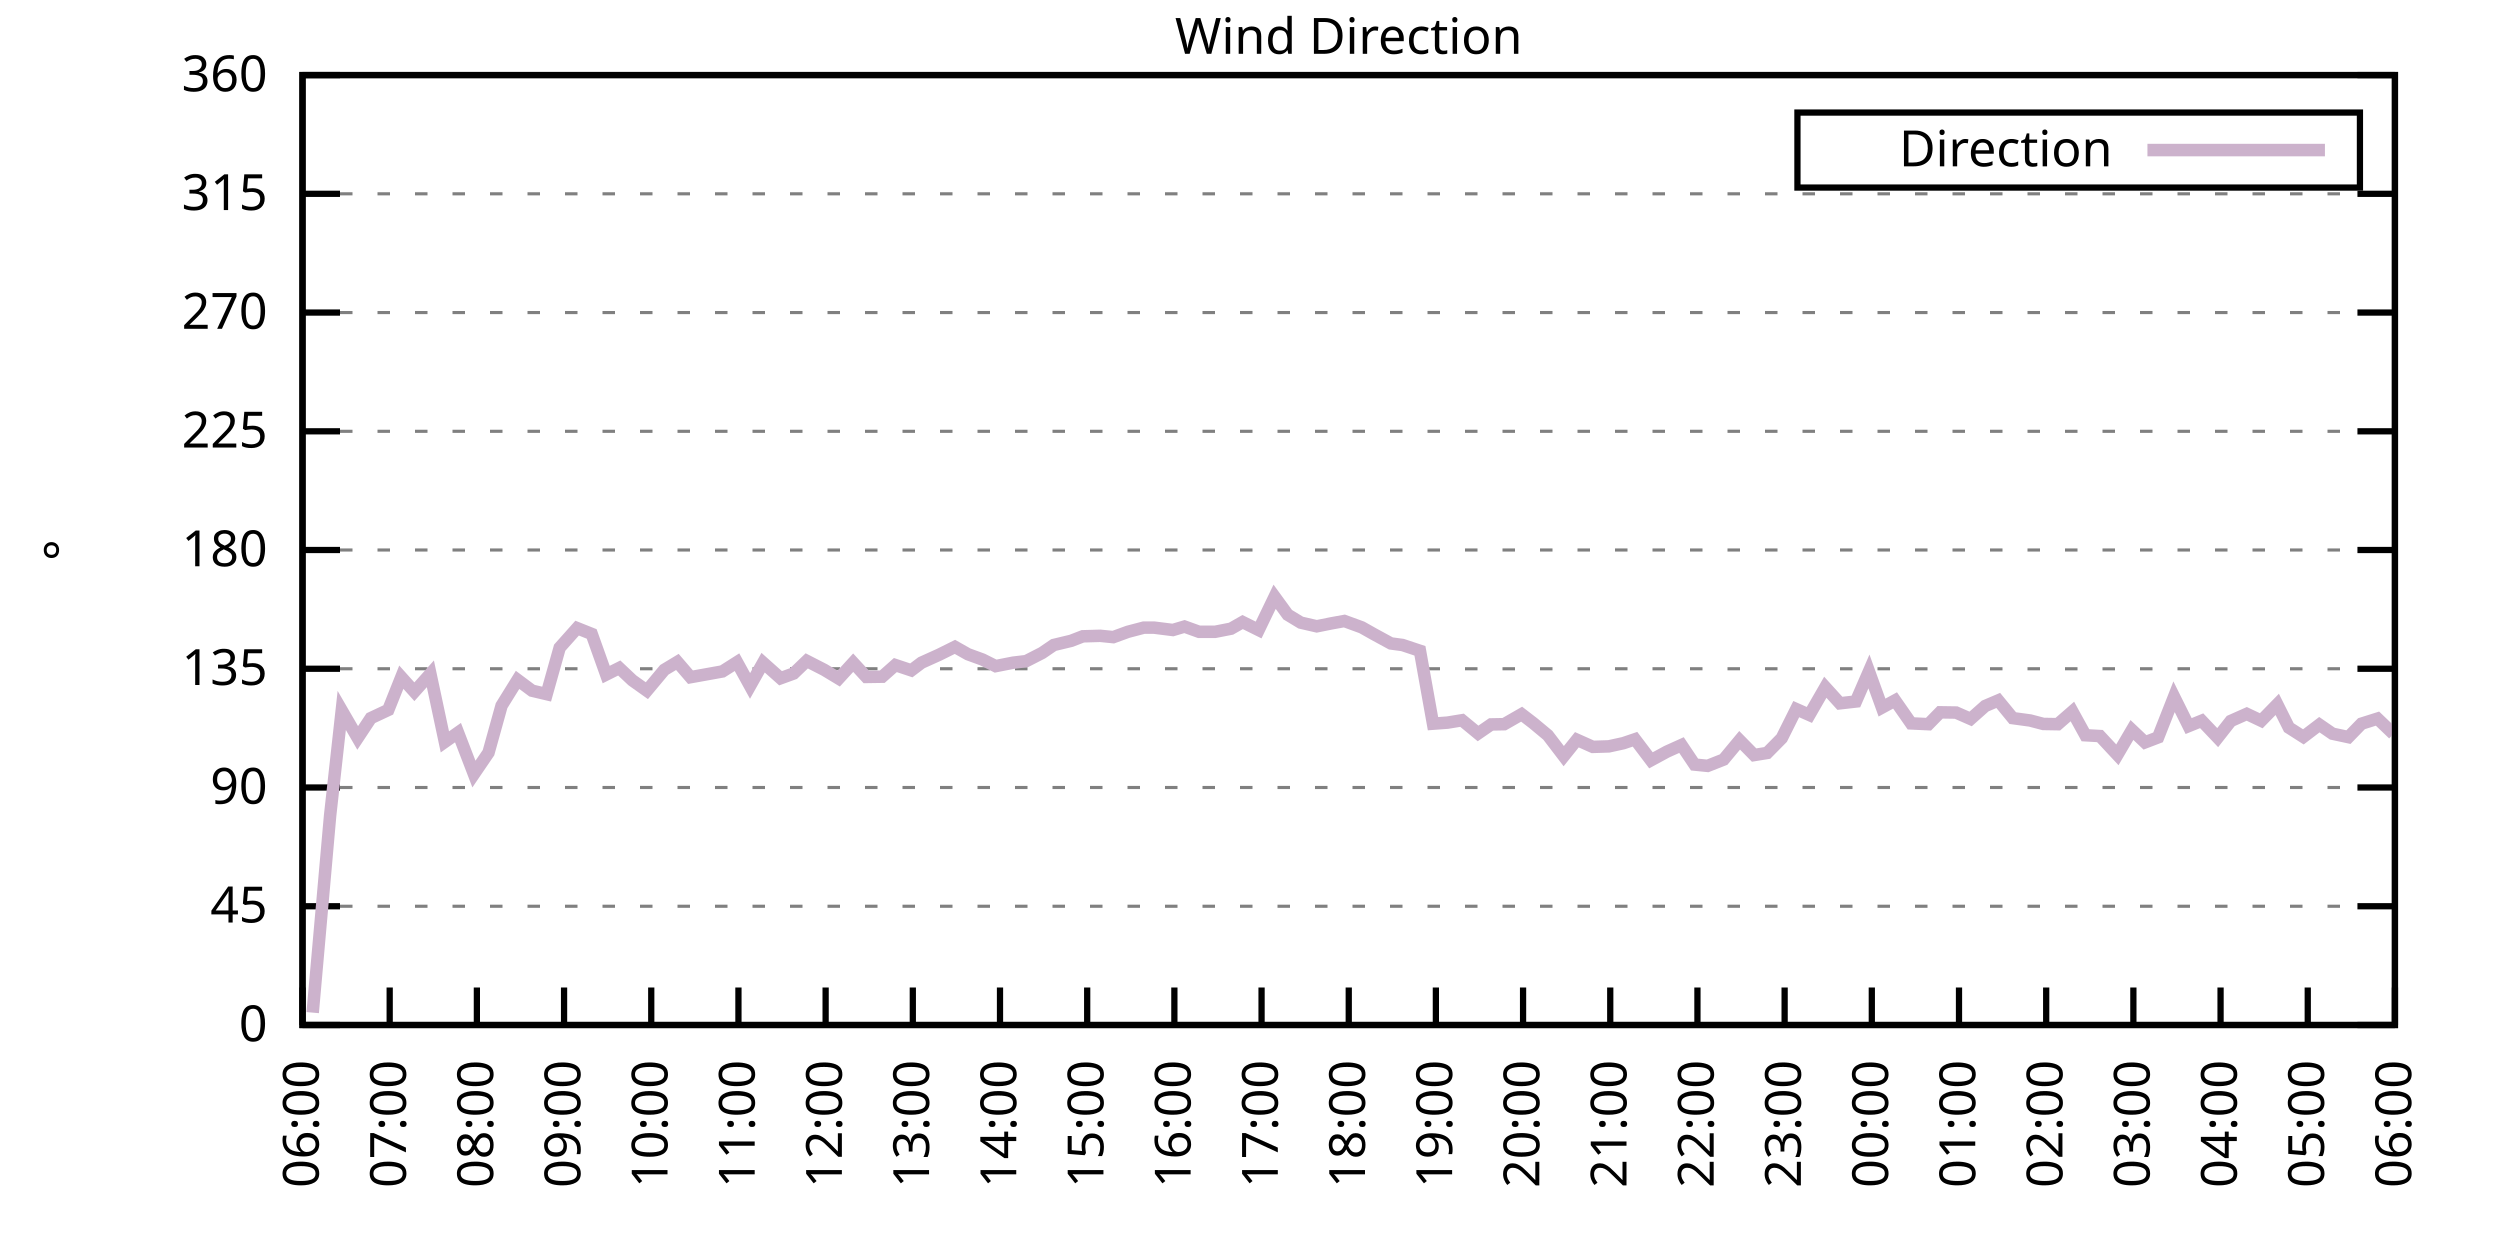
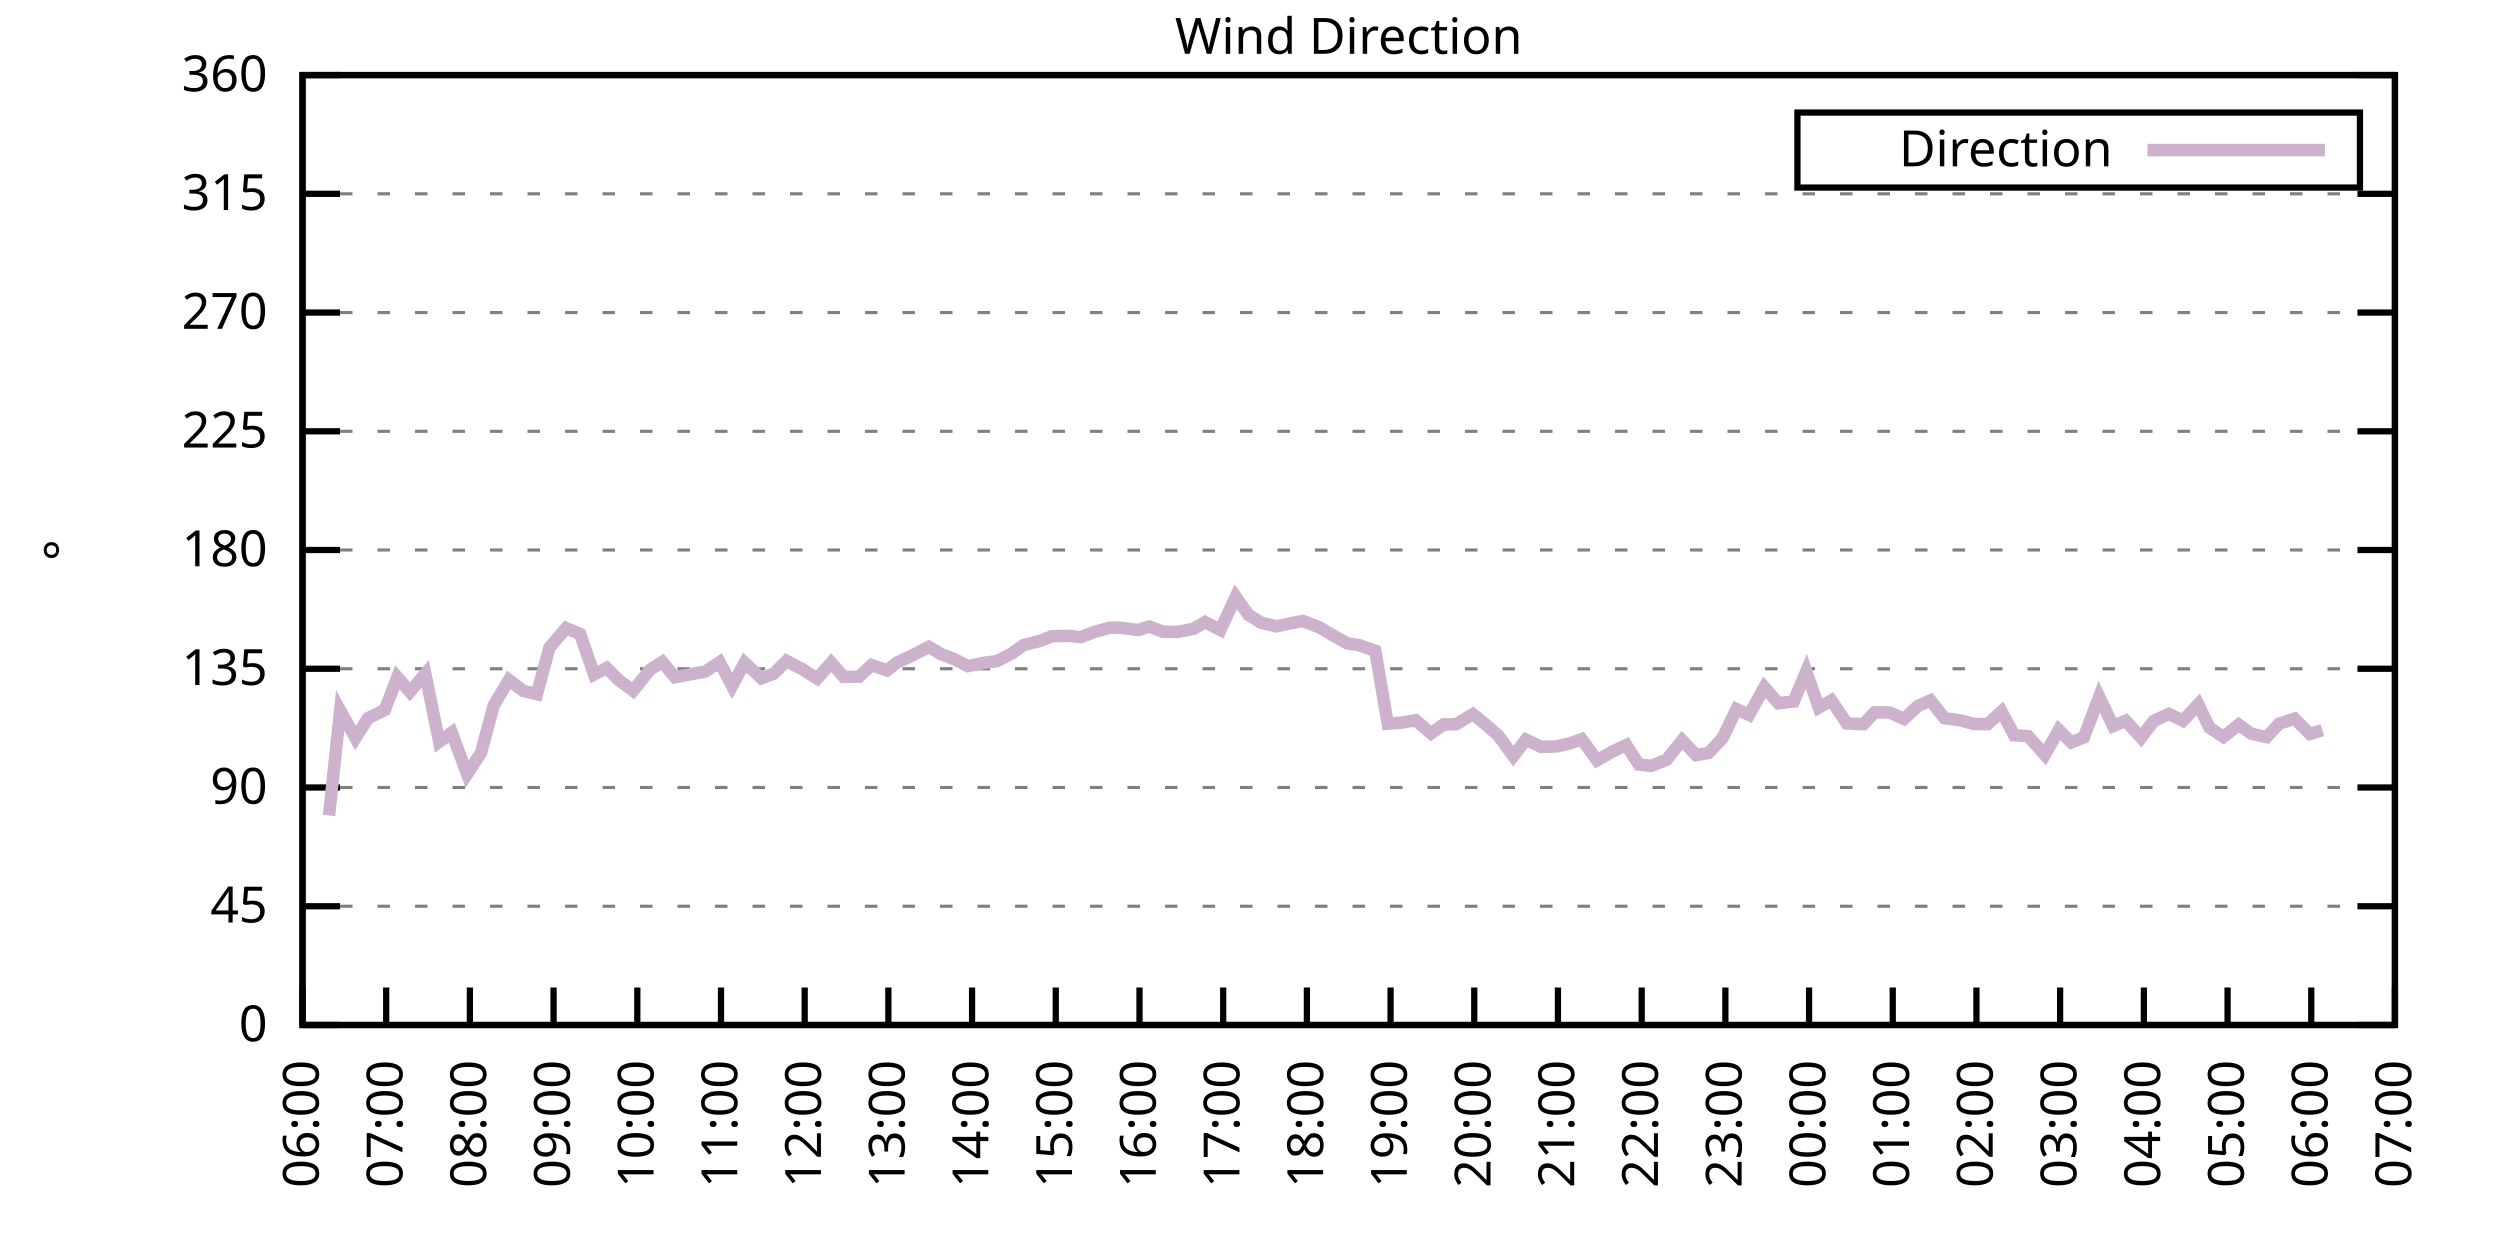
<svg xmlns="http://www.w3.org/2000/svg" xmlns:xlink="http://www.w3.org/1999/xlink" width="400" height="200" viewBox="0 0 400 200">
  <g id="gnuplot_canvas">
    <rect x="0" y="0" width="400" height="200" fill="none" />
    <defs>
      <circle id="gpDot" r="0.5" stroke-width="0.5" stroke="currentColor" />
      <path id="gpPt0" stroke-width="0.333" stroke="currentColor" d="M-1,0 h2 M0,-1 v2" />
      <path id="gpPt1" stroke-width="0.333" stroke="currentColor" d="M-1,-1 L1,1 M1,-1 L-1,1" />
      <path id="gpPt2" stroke-width="0.333" stroke="currentColor" d="M-1,0 L1,0 M0,-1 L0,1 M-1,-1 L1,1 M-1,1 L1,-1" />
      <rect id="gpPt3" stroke-width="0.333" stroke="currentColor" x="-1" y="-1" width="2" height="2" />
      <rect id="gpPt4" stroke-width="0.333" stroke="currentColor" fill="currentColor" x="-1" y="-1" width="2" height="2" />
      <circle id="gpPt5" stroke-width="0.333" stroke="currentColor" cx="0" cy="0" r="1" />
      <use xlink:href="#gpPt5" id="gpPt6" fill="currentColor" stroke="none" />
      <path id="gpPt7" stroke-width="0.333" stroke="currentColor" d="M0,-1.33 L-1.33,0.67 L1.33,0.67 z" />
      <use xlink:href="#gpPt7" id="gpPt8" fill="currentColor" stroke="none" />
      <use xlink:href="#gpPt7" id="gpPt9" stroke="currentColor" transform="rotate(180)" />
      <use xlink:href="#gpPt9" id="gpPt10" fill="currentColor" stroke="none" />
      <use xlink:href="#gpPt3" id="gpPt11" stroke="currentColor" transform="rotate(45)" />
      <use xlink:href="#gpPt11" id="gpPt12" fill="currentColor" stroke="none" />
      <path id="gpPt13" stroke-width="0.333" stroke="currentColor" d="M0,1.330 L1.265,0.411 L0.782,-1.067 L-0.782,-1.076 L-1.265,0.411 z" />
      <use xlink:href="#gpPt13" id="gpPt14" fill="currentColor" stroke="none" />
      <filter id="textbox" filterUnits="objectBoundingBox" x="0" y="0" height="1" width="1">
        <feFlood flood-color="white" flood-opacity="1" result="bgnd" />
        <feComposite in="SourceGraphic" in2="bgnd" operator="atop" />
      </filter>
      <filter id="greybox" filterUnits="objectBoundingBox" x="0" y="0" height="1" width="1">
        <feFlood flood-color="lightgrey" flood-opacity="1" result="grey" />
        <feComposite in="SourceGraphic" in2="grey" operator="atop" />
      </filter>
    </defs>
    <g fill="none" color="white" stroke="currentColor" stroke-width="1.00" stroke-linecap="butt" stroke-linejoin="miter">
</g>
    <g fill="none" color="black" stroke="currentColor" stroke-width="1.00" stroke-linecap="butt" stroke-linejoin="miter">
      <g stroke="none" shape-rendering="crispEdges">
        <polygon fill="rgb(255, 255, 255)" points="48.40,164.00 383.18,164.00 383.18,12.02 48.40,12.02 " />
      </g>
    </g>
    <g fill="none" color="black" stroke="currentColor" stroke-width="1.00" stroke-linecap="butt" stroke-linejoin="miter">
</g>
    <g fill="none" color="black" stroke="black" stroke-width="0.50" stroke-linecap="butt" stroke-linejoin="miter">
</g>
    <g fill="none" color="gray" stroke="currentColor" stroke-width="0.50" stroke-linecap="butt" stroke-linejoin="miter">
      <path stroke="gray" stroke-dasharray="2,4" class="gridline" d="M48.40,164.00 L383.19,164.00  " />
    </g>
    <g fill="none" color="gray" stroke="gray" stroke-width="1.00" stroke-linecap="butt" stroke-linejoin="miter">
</g>
    <g fill="none" color="black" stroke="currentColor" stroke-width="1.00" stroke-linecap="butt" stroke-linejoin="miter">
      <path stroke="black" d="M48.40,164.00 L54.40,164.00 M383.19,164.00 L377.19,164.00  " />
      <g transform="translate(42.80,166.60)" stroke="none" fill="black" font-family="Sans" font-size="8.00" text-anchor="end">
        <text>
          <tspan font-family="Sans"> 0</tspan>
        </text>
      </g>
    </g>
    <g fill="none" color="black" stroke="currentColor" stroke-width="1.00" stroke-linecap="butt" stroke-linejoin="miter">
</g>
    <g fill="none" color="black" stroke="black" stroke-width="0.50" stroke-linecap="butt" stroke-linejoin="miter">
</g>
    <g fill="none" color="gray" stroke="currentColor" stroke-width="0.50" stroke-linecap="butt" stroke-linejoin="miter">
      <path stroke="gray" stroke-dasharray="2,4" class="gridline" d="M48.40,145.00 L383.19,145.00  " />
    </g>
    <g fill="none" color="gray" stroke="gray" stroke-width="1.00" stroke-linecap="butt" stroke-linejoin="miter">
</g>
    <g fill="none" color="black" stroke="currentColor" stroke-width="1.00" stroke-linecap="butt" stroke-linejoin="miter">
      <path stroke="black" d="M48.40,145.00 L54.40,145.00 M383.19,145.00 L377.19,145.00  " />
      <g transform="translate(42.80,147.60)" stroke="none" fill="black" font-family="Sans" font-size="8.00" text-anchor="end">
        <text>
          <tspan font-family="Sans"> 45</tspan>
        </text>
      </g>
    </g>
    <g fill="none" color="black" stroke="currentColor" stroke-width="1.00" stroke-linecap="butt" stroke-linejoin="miter">
</g>
    <g fill="none" color="black" stroke="black" stroke-width="0.50" stroke-linecap="butt" stroke-linejoin="miter">
</g>
    <g fill="none" color="gray" stroke="currentColor" stroke-width="0.50" stroke-linecap="butt" stroke-linejoin="miter">
      <path stroke="gray" stroke-dasharray="2,4" class="gridline" d="M48.40,126.00 L383.19,126.00  " />
    </g>
    <g fill="none" color="gray" stroke="gray" stroke-width="1.00" stroke-linecap="butt" stroke-linejoin="miter">
</g>
    <g fill="none" color="black" stroke="currentColor" stroke-width="1.00" stroke-linecap="butt" stroke-linejoin="miter">
      <path stroke="black" d="M48.40,126.00 L54.40,126.00 M383.19,126.00 L377.19,126.00  " />
      <g transform="translate(42.80,128.60)" stroke="none" fill="black" font-family="Sans" font-size="8.00" text-anchor="end">
        <text>
          <tspan font-family="Sans"> 90</tspan>
        </text>
      </g>
    </g>
    <g fill="none" color="black" stroke="currentColor" stroke-width="1.00" stroke-linecap="butt" stroke-linejoin="miter">
</g>
    <g fill="none" color="black" stroke="black" stroke-width="0.50" stroke-linecap="butt" stroke-linejoin="miter">
</g>
    <g fill="none" color="gray" stroke="currentColor" stroke-width="0.50" stroke-linecap="butt" stroke-linejoin="miter">
      <path stroke="gray" stroke-dasharray="2,4" class="gridline" d="M48.40,107.00 L383.19,107.00  " />
    </g>
    <g fill="none" color="gray" stroke="gray" stroke-width="1.00" stroke-linecap="butt" stroke-linejoin="miter">
</g>
    <g fill="none" color="black" stroke="currentColor" stroke-width="1.00" stroke-linecap="butt" stroke-linejoin="miter">
      <path stroke="black" d="M48.40,107.00 L54.40,107.00 M383.19,107.00 L377.19,107.00  " />
      <g transform="translate(42.80,109.60)" stroke="none" fill="black" font-family="Sans" font-size="8.00" text-anchor="end">
        <text>
          <tspan font-family="Sans"> 135</tspan>
        </text>
      </g>
    </g>
    <g fill="none" color="black" stroke="currentColor" stroke-width="1.00" stroke-linecap="butt" stroke-linejoin="miter">
</g>
    <g fill="none" color="black" stroke="black" stroke-width="0.50" stroke-linecap="butt" stroke-linejoin="miter">
</g>
    <g fill="none" color="gray" stroke="currentColor" stroke-width="0.50" stroke-linecap="butt" stroke-linejoin="miter">
      <path stroke="gray" stroke-dasharray="2,4" class="gridline" d="M48.40,88.00 L383.19,88.00  " />
    </g>
    <g fill="none" color="gray" stroke="gray" stroke-width="1.00" stroke-linecap="butt" stroke-linejoin="miter">
</g>
    <g fill="none" color="black" stroke="currentColor" stroke-width="1.00" stroke-linecap="butt" stroke-linejoin="miter">
      <path stroke="black" d="M48.40,88.00 L54.40,88.00 M383.19,88.00 L377.19,88.00  " />
      <g transform="translate(42.80,90.60)" stroke="none" fill="black" font-family="Sans" font-size="8.00" text-anchor="end">
        <text>
          <tspan font-family="Sans"> 180</tspan>
        </text>
      </g>
    </g>
    <g fill="none" color="black" stroke="currentColor" stroke-width="1.00" stroke-linecap="butt" stroke-linejoin="miter">
</g>
    <g fill="none" color="black" stroke="black" stroke-width="0.50" stroke-linecap="butt" stroke-linejoin="miter">
</g>
    <g fill="none" color="gray" stroke="currentColor" stroke-width="0.50" stroke-linecap="butt" stroke-linejoin="miter">
      <path stroke="gray" stroke-dasharray="2,4" class="gridline" d="M48.40,69.01 L383.19,69.01  " />
    </g>
    <g fill="none" color="gray" stroke="gray" stroke-width="1.00" stroke-linecap="butt" stroke-linejoin="miter">
</g>
    <g fill="none" color="black" stroke="currentColor" stroke-width="1.00" stroke-linecap="butt" stroke-linejoin="miter">
      <path stroke="black" d="M48.40,69.01 L54.40,69.01 M383.19,69.01 L377.19,69.01  " />
      <g transform="translate(42.80,71.61)" stroke="none" fill="black" font-family="Sans" font-size="8.00" text-anchor="end">
        <text>
          <tspan font-family="Sans"> 225</tspan>
        </text>
      </g>
    </g>
    <g fill="none" color="black" stroke="currentColor" stroke-width="1.00" stroke-linecap="butt" stroke-linejoin="miter">
</g>
    <g fill="none" color="black" stroke="black" stroke-width="0.50" stroke-linecap="butt" stroke-linejoin="miter">
</g>
    <g fill="none" color="gray" stroke="currentColor" stroke-width="0.50" stroke-linecap="butt" stroke-linejoin="miter">
      <path stroke="gray" stroke-dasharray="2,4" class="gridline" d="M48.40,50.01 L383.19,50.01  " />
    </g>
    <g fill="none" color="gray" stroke="gray" stroke-width="1.00" stroke-linecap="butt" stroke-linejoin="miter">
</g>
    <g fill="none" color="black" stroke="currentColor" stroke-width="1.00" stroke-linecap="butt" stroke-linejoin="miter">
      <path stroke="black" d="M48.40,50.01 L54.40,50.01 M383.19,50.01 L377.19,50.01  " />
      <g transform="translate(42.80,52.61)" stroke="none" fill="black" font-family="Sans" font-size="8.00" text-anchor="end">
        <text>
          <tspan font-family="Sans"> 270</tspan>
        </text>
      </g>
    </g>
    <g fill="none" color="black" stroke="currentColor" stroke-width="1.00" stroke-linecap="butt" stroke-linejoin="miter">
</g>
    <g fill="none" color="black" stroke="black" stroke-width="0.50" stroke-linecap="butt" stroke-linejoin="miter">
</g>
    <g fill="none" color="gray" stroke="currentColor" stroke-width="0.50" stroke-linecap="butt" stroke-linejoin="miter">
      <path stroke="gray" stroke-dasharray="2,4" class="gridline" d="M48.40,31.01 L383.19,31.01  " />
    </g>
    <g fill="none" color="gray" stroke="gray" stroke-width="1.00" stroke-linecap="butt" stroke-linejoin="miter">
</g>
    <g fill="none" color="black" stroke="currentColor" stroke-width="1.00" stroke-linecap="butt" stroke-linejoin="miter">
      <path stroke="black" d="M48.40,31.01 L54.40,31.01 M383.19,31.01 L377.19,31.01  " />
      <g transform="translate(42.80,33.61)" stroke="none" fill="black" font-family="Sans" font-size="8.00" text-anchor="end">
        <text>
          <tspan font-family="Sans"> 315</tspan>
        </text>
      </g>
    </g>
    <g fill="none" color="black" stroke="currentColor" stroke-width="1.00" stroke-linecap="butt" stroke-linejoin="miter">
</g>
    <g fill="none" color="black" stroke="black" stroke-width="0.50" stroke-linecap="butt" stroke-linejoin="miter">
</g>
    <g fill="none" color="gray" stroke="currentColor" stroke-width="0.50" stroke-linecap="butt" stroke-linejoin="miter">
      <path stroke="gray" stroke-dasharray="2,4" class="gridline" d="M48.40,12.01 L383.19,12.01  " />
    </g>
    <g fill="none" color="gray" stroke="gray" stroke-width="1.00" stroke-linecap="butt" stroke-linejoin="miter">
</g>
    <g fill="none" color="black" stroke="currentColor" stroke-width="1.00" stroke-linecap="butt" stroke-linejoin="miter">
      <path stroke="black" d="M48.40,12.01 L54.40,12.01 M383.19,12.01 L377.19,12.01  " />
      <g transform="translate(42.80,14.61)" stroke="none" fill="black" font-family="Sans" font-size="8.00" text-anchor="end">
        <text>
          <tspan font-family="Sans"> 360</tspan>
        </text>
      </g>
    </g>
    <g fill="none" color="black" stroke="currentColor" stroke-width="1.00" stroke-linecap="butt" stroke-linejoin="miter">
      <path stroke="black" d="M48.40,164.00 L48.40,158.00  " />
      <g transform="translate(51.00,169.60) rotate(270.00)" stroke="none" fill="black" font-family="Sans" font-size="8.00" text-anchor="end">
        <text>
          <tspan font-family="Sans">06:00</tspan>
        </text>
      </g>
    </g>
    <g fill="none" color="black" stroke="currentColor" stroke-width="1.00" stroke-linecap="butt" stroke-linejoin="miter">
-       <path stroke="black" d="M62.35,164.00 L62.35,158.00  " />
-       <g transform="translate(64.95,169.60) rotate(270.00)" stroke="none" fill="black" font-family="Sans" font-size="8.00" text-anchor="end">
+       <path stroke="black" d="M61.79,164.00 L61.79,158.00  " />
+       <g transform="translate(64.39,169.60) rotate(270.00)" stroke="none" fill="black" font-family="Sans" font-size="8.00" text-anchor="end">
        <text>
          <tspan font-family="Sans">07:00</tspan>
        </text>
      </g>
    </g>
    <g fill="none" color="black" stroke="currentColor" stroke-width="1.00" stroke-linecap="butt" stroke-linejoin="miter">
-       <path stroke="black" d="M76.30,164.00 L76.30,158.00  " />
-       <g transform="translate(78.90,169.60) rotate(270.00)" stroke="none" fill="black" font-family="Sans" font-size="8.00" text-anchor="end">
+       <path stroke="black" d="M75.18,164.00 L75.18,158.00  " />
+       <g transform="translate(77.78,169.60) rotate(270.00)" stroke="none" fill="black" font-family="Sans" font-size="8.00" text-anchor="end">
        <text>
          <tspan font-family="Sans">08:00</tspan>
        </text>
      </g>
    </g>
    <g fill="none" color="black" stroke="currentColor" stroke-width="1.00" stroke-linecap="butt" stroke-linejoin="miter">
-       <path stroke="black" d="M90.25,164.00 L90.25,158.00  " />
-       <g transform="translate(92.85,169.60) rotate(270.00)" stroke="none" fill="black" font-family="Sans" font-size="8.00" text-anchor="end">
+       <path stroke="black" d="M88.57,164.00 L88.57,158.00  " />
+       <g transform="translate(91.17,169.60) rotate(270.00)" stroke="none" fill="black" font-family="Sans" font-size="8.00" text-anchor="end">
        <text>
          <tspan font-family="Sans">09:00</tspan>
        </text>
      </g>
    </g>
    <g fill="none" color="black" stroke="currentColor" stroke-width="1.00" stroke-linecap="butt" stroke-linejoin="miter">
-       <path stroke="black" d="M104.20,164.00 L104.20,158.00  " />
-       <g transform="translate(106.80,169.60) rotate(270.00)" stroke="none" fill="black" font-family="Sans" font-size="8.00" text-anchor="end">
+       <path stroke="black" d="M101.97,164.00 L101.97,158.00  " />
+       <g transform="translate(104.57,169.60) rotate(270.00)" stroke="none" fill="black" font-family="Sans" font-size="8.00" text-anchor="end">
        <text>
          <tspan font-family="Sans">10:00</tspan>
        </text>
      </g>
    </g>
    <g fill="none" color="black" stroke="currentColor" stroke-width="1.00" stroke-linecap="butt" stroke-linejoin="miter">
-       <path stroke="black" d="M118.15,164.00 L118.15,158.00  " />
-       <g transform="translate(120.75,169.60) rotate(270.00)" stroke="none" fill="black" font-family="Sans" font-size="8.00" text-anchor="end">
+       <path stroke="black" d="M115.36,164.00 L115.36,158.00  " />
+       <g transform="translate(117.96,169.60) rotate(270.00)" stroke="none" fill="black" font-family="Sans" font-size="8.00" text-anchor="end">
        <text>
          <tspan font-family="Sans">11:00</tspan>
        </text>
      </g>
    </g>
    <g fill="none" color="black" stroke="currentColor" stroke-width="1.00" stroke-linecap="butt" stroke-linejoin="miter">
-       <path stroke="black" d="M132.10,164.00 L132.10,158.00  " />
-       <g transform="translate(134.70,169.60) rotate(270.00)" stroke="none" fill="black" font-family="Sans" font-size="8.00" text-anchor="end">
+       <path stroke="black" d="M128.75,164.00 L128.75,158.00  " />
+       <g transform="translate(131.35,169.60) rotate(270.00)" stroke="none" fill="black" font-family="Sans" font-size="8.00" text-anchor="end">
        <text>
          <tspan font-family="Sans">12:00</tspan>
        </text>
      </g>
    </g>
    <g fill="none" color="black" stroke="currentColor" stroke-width="1.00" stroke-linecap="butt" stroke-linejoin="miter">
-       <path stroke="black" d="M146.05,164.00 L146.05,158.00  " />
-       <g transform="translate(148.65,169.60) rotate(270.00)" stroke="none" fill="black" font-family="Sans" font-size="8.00" text-anchor="end">
+       <path stroke="black" d="M142.14,164.00 L142.14,158.00  " />
+       <g transform="translate(144.74,169.60) rotate(270.00)" stroke="none" fill="black" font-family="Sans" font-size="8.00" text-anchor="end">
        <text>
          <tspan font-family="Sans">13:00</tspan>
        </text>
      </g>
    </g>
    <g fill="none" color="black" stroke="currentColor" stroke-width="1.00" stroke-linecap="butt" stroke-linejoin="miter">
-       <path stroke="black" d="M160.00,164.00 L160.00,158.00  " />
-       <g transform="translate(162.60,169.60) rotate(270.00)" stroke="none" fill="black" font-family="Sans" font-size="8.00" text-anchor="end">
+       <path stroke="black" d="M155.53,164.00 L155.53,158.00  " />
+       <g transform="translate(158.13,169.60) rotate(270.00)" stroke="none" fill="black" font-family="Sans" font-size="8.00" text-anchor="end">
        <text>
          <tspan font-family="Sans">14:00</tspan>
        </text>
      </g>
    </g>
    <g fill="none" color="black" stroke="currentColor" stroke-width="1.00" stroke-linecap="butt" stroke-linejoin="miter">
-       <path stroke="black" d="M173.95,164.00 L173.95,158.00  " />
-       <g transform="translate(176.55,169.60) rotate(270.00)" stroke="none" fill="black" font-family="Sans" font-size="8.00" text-anchor="end">
+       <path stroke="black" d="M168.92,164.00 L168.92,158.00  " />
+       <g transform="translate(171.52,169.60) rotate(270.00)" stroke="none" fill="black" font-family="Sans" font-size="8.00" text-anchor="end">
        <text>
          <tspan font-family="Sans">15:00</tspan>
        </text>
      </g>
    </g>
    <g fill="none" color="black" stroke="currentColor" stroke-width="1.00" stroke-linecap="butt" stroke-linejoin="miter">
-       <path stroke="black" d="M187.90,164.00 L187.90,158.00  " />
-       <g transform="translate(190.50,169.60) rotate(270.00)" stroke="none" fill="black" font-family="Sans" font-size="8.00" text-anchor="end">
+       <path stroke="black" d="M182.32,164.00 L182.32,158.00  " />
+       <g transform="translate(184.92,169.60) rotate(270.00)" stroke="none" fill="black" font-family="Sans" font-size="8.00" text-anchor="end">
        <text>
          <tspan font-family="Sans">16:00</tspan>
        </text>
      </g>
    </g>
    <g fill="none" color="black" stroke="currentColor" stroke-width="1.00" stroke-linecap="butt" stroke-linejoin="miter">
-       <path stroke="black" d="M201.85,164.00 L201.85,158.00  " />
-       <g transform="translate(204.45,169.60) rotate(270.00)" stroke="none" fill="black" font-family="Sans" font-size="8.00" text-anchor="end">
+       <path stroke="black" d="M195.71,164.00 L195.71,158.00  " />
+       <g transform="translate(198.31,169.60) rotate(270.00)" stroke="none" fill="black" font-family="Sans" font-size="8.00" text-anchor="end">
        <text>
          <tspan font-family="Sans">17:00</tspan>
        </text>
      </g>
    </g>
    <g fill="none" color="black" stroke="currentColor" stroke-width="1.00" stroke-linecap="butt" stroke-linejoin="miter">
-       <path stroke="black" d="M215.80,164.00 L215.80,158.00  " />
-       <g transform="translate(218.40,169.60) rotate(270.00)" stroke="none" fill="black" font-family="Sans" font-size="8.00" text-anchor="end">
+       <path stroke="black" d="M209.10,164.00 L209.10,158.00  " />
+       <g transform="translate(211.70,169.60) rotate(270.00)" stroke="none" fill="black" font-family="Sans" font-size="8.00" text-anchor="end">
        <text>
          <tspan font-family="Sans">18:00</tspan>
        </text>
      </g>
    </g>
    <g fill="none" color="black" stroke="currentColor" stroke-width="1.00" stroke-linecap="butt" stroke-linejoin="miter">
-       <path stroke="black" d="M229.74,164.00 L229.74,158.00  " />
-       <g transform="translate(232.34,169.60) rotate(270.00)" stroke="none" fill="black" font-family="Sans" font-size="8.00" text-anchor="end">
+       <path stroke="black" d="M222.49,164.00 L222.49,158.00  " />
+       <g transform="translate(225.09,169.60) rotate(270.00)" stroke="none" fill="black" font-family="Sans" font-size="8.00" text-anchor="end">
        <text>
          <tspan font-family="Sans">19:00</tspan>
        </text>
      </g>
    </g>
    <g fill="none" color="black" stroke="currentColor" stroke-width="1.00" stroke-linecap="butt" stroke-linejoin="miter">
-       <path stroke="black" d="M243.69,164.00 L243.69,158.00  " />
-       <g transform="translate(246.29,169.60) rotate(270.00)" stroke="none" fill="black" font-family="Sans" font-size="8.00" text-anchor="end">
+       <path stroke="black" d="M235.88,164.00 L235.88,158.00  " />
+       <g transform="translate(238.48,169.60) rotate(270.00)" stroke="none" fill="black" font-family="Sans" font-size="8.00" text-anchor="end">
        <text>
          <tspan font-family="Sans">20:00</tspan>
        </text>
      </g>
    </g>
    <g fill="none" color="black" stroke="currentColor" stroke-width="1.00" stroke-linecap="butt" stroke-linejoin="miter">
-       <path stroke="black" d="M257.64,164.00 L257.64,158.00  " />
-       <g transform="translate(260.24,169.60) rotate(270.00)" stroke="none" fill="black" font-family="Sans" font-size="8.00" text-anchor="end">
+       <path stroke="black" d="M249.27,164.00 L249.27,158.00  " />
+       <g transform="translate(251.87,169.60) rotate(270.00)" stroke="none" fill="black" font-family="Sans" font-size="8.00" text-anchor="end">
        <text>
          <tspan font-family="Sans">21:00</tspan>
        </text>
      </g>
    </g>
    <g fill="none" color="black" stroke="currentColor" stroke-width="1.00" stroke-linecap="butt" stroke-linejoin="miter">
-       <path stroke="black" d="M271.59,164.00 L271.59,158.00  " />
-       <g transform="translate(274.19,169.60) rotate(270.00)" stroke="none" fill="black" font-family="Sans" font-size="8.00" text-anchor="end">
+       <path stroke="black" d="M262.67,164.00 L262.67,158.00  " />
+       <g transform="translate(265.27,169.60) rotate(270.00)" stroke="none" fill="black" font-family="Sans" font-size="8.00" text-anchor="end">
        <text>
          <tspan font-family="Sans">22:00</tspan>
        </text>
      </g>
    </g>
    <g fill="none" color="black" stroke="currentColor" stroke-width="1.00" stroke-linecap="butt" stroke-linejoin="miter">
-       <path stroke="black" d="M285.54,164.00 L285.54,158.00  " />
-       <g transform="translate(288.14,169.60) rotate(270.00)" stroke="none" fill="black" font-family="Sans" font-size="8.00" text-anchor="end">
+       <path stroke="black" d="M276.06,164.00 L276.06,158.00  " />
+       <g transform="translate(278.66,169.60) rotate(270.00)" stroke="none" fill="black" font-family="Sans" font-size="8.00" text-anchor="end">
        <text>
          <tspan font-family="Sans">23:00</tspan>
        </text>
      </g>
    </g>
    <g fill="none" color="black" stroke="currentColor" stroke-width="1.00" stroke-linecap="butt" stroke-linejoin="miter">
-       <path stroke="black" d="M299.49,164.00 L299.49,158.00  " />
-       <g transform="translate(302.09,169.60) rotate(270.00)" stroke="none" fill="black" font-family="Sans" font-size="8.00" text-anchor="end">
+       <path stroke="black" d="M289.45,164.00 L289.45,158.00  " />
+       <g transform="translate(292.05,169.60) rotate(270.00)" stroke="none" fill="black" font-family="Sans" font-size="8.00" text-anchor="end">
        <text>
          <tspan font-family="Sans">00:00</tspan>
        </text>
      </g>
    </g>
    <g fill="none" color="black" stroke="currentColor" stroke-width="1.00" stroke-linecap="butt" stroke-linejoin="miter">
-       <path stroke="black" d="M313.44,164.00 L313.44,158.00  " />
-       <g transform="translate(316.04,169.60) rotate(270.00)" stroke="none" fill="black" font-family="Sans" font-size="8.00" text-anchor="end">
+       <path stroke="black" d="M302.84,164.00 L302.84,158.00  " />
+       <g transform="translate(305.44,169.60) rotate(270.00)" stroke="none" fill="black" font-family="Sans" font-size="8.00" text-anchor="end">
        <text>
          <tspan font-family="Sans">01:00</tspan>
        </text>
      </g>
    </g>
    <g fill="none" color="black" stroke="currentColor" stroke-width="1.00" stroke-linecap="butt" stroke-linejoin="miter">
-       <path stroke="black" d="M327.39,164.00 L327.39,158.00  " />
-       <g transform="translate(329.99,169.60) rotate(270.00)" stroke="none" fill="black" font-family="Sans" font-size="8.00" text-anchor="end">
+       <path stroke="black" d="M316.23,164.00 L316.23,158.00  " />
+       <g transform="translate(318.83,169.60) rotate(270.00)" stroke="none" fill="black" font-family="Sans" font-size="8.00" text-anchor="end">
        <text>
          <tspan font-family="Sans">02:00</tspan>
        </text>
      </g>
    </g>
    <g fill="none" color="black" stroke="currentColor" stroke-width="1.00" stroke-linecap="butt" stroke-linejoin="miter">
-       <path stroke="black" d="M341.34,164.00 L341.34,158.00  " />
-       <g transform="translate(343.94,169.60) rotate(270.00)" stroke="none" fill="black" font-family="Sans" font-size="8.00" text-anchor="end">
+       <path stroke="black" d="M329.62,164.00 L329.62,158.00  " />
+       <g transform="translate(332.22,169.60) rotate(270.00)" stroke="none" fill="black" font-family="Sans" font-size="8.00" text-anchor="end">
        <text>
          <tspan font-family="Sans">03:00</tspan>
        </text>
      </g>
    </g>
    <g fill="none" color="black" stroke="currentColor" stroke-width="1.00" stroke-linecap="butt" stroke-linejoin="miter">
-       <path stroke="black" d="M355.29,164.00 L355.29,158.00  " />
-       <g transform="translate(357.89,169.60) rotate(270.00)" stroke="none" fill="black" font-family="Sans" font-size="8.00" text-anchor="end">
+       <path stroke="black" d="M343.02,164.00 L343.02,158.00  " />
+       <g transform="translate(345.62,169.60) rotate(270.00)" stroke="none" fill="black" font-family="Sans" font-size="8.00" text-anchor="end">
        <text>
          <tspan font-family="Sans">04:00</tspan>
        </text>
      </g>
    </g>
    <g fill="none" color="black" stroke="currentColor" stroke-width="1.00" stroke-linecap="butt" stroke-linejoin="miter">
-       <path stroke="black" d="M369.24,164.00 L369.24,158.00  " />
-       <g transform="translate(371.84,169.60) rotate(270.00)" stroke="none" fill="black" font-family="Sans" font-size="8.00" text-anchor="end">
+       <path stroke="black" d="M356.41,164.00 L356.41,158.00  " />
+       <g transform="translate(359.01,169.60) rotate(270.00)" stroke="none" fill="black" font-family="Sans" font-size="8.00" text-anchor="end">
        <text>
          <tspan font-family="Sans">05:00</tspan>
+         </text>
+       </g>
+     </g>
+     <g fill="none" color="black" stroke="currentColor" stroke-width="1.00" stroke-linecap="butt" stroke-linejoin="miter">
+       <path stroke="black" d="M369.80,164.00 L369.80,158.00  " />
+       <g transform="translate(372.40,169.60) rotate(270.00)" stroke="none" fill="black" font-family="Sans" font-size="8.00" text-anchor="end">
+         <text>
+           <tspan font-family="Sans">06:00</tspan>
        </text>
      </g>
    </g>
    <g fill="none" color="black" stroke="currentColor" stroke-width="1.00" stroke-linecap="butt" stroke-linejoin="miter">
      <path stroke="black" d="M383.19,164.00 L383.19,158.00  " />
      <g transform="translate(385.79,169.60) rotate(270.00)" stroke="none" fill="black" font-family="Sans" font-size="8.00" text-anchor="end">
        <text>
-           <tspan font-family="Sans">06:00</tspan>
+           <tspan font-family="Sans">07:00</tspan>
        </text>
      </g>
    </g>
    <g fill="none" color="black" stroke="currentColor" stroke-width="1.00" stroke-linecap="butt" stroke-linejoin="miter">
</g>
    <g fill="none" color="black" stroke="currentColor" stroke-width="1.00" stroke-linecap="butt" stroke-linejoin="miter">
      <path stroke="black" d="M48.40,12.01 L48.40,164.00 L383.19,164.00 L383.19,12.01 L48.40,12.01 Z  " />
    </g>
    <g fill="none" color="black" stroke="currentColor" stroke-width="1.00" stroke-linecap="butt" stroke-linejoin="miter">
</g>
    <g fill="none" color="black" stroke="currentColor" stroke-width="1.00" stroke-linecap="butt" stroke-linejoin="miter">
      <path stroke="black" d="M287.59,30.01 L287.59,18.01 L377.59,18.01 L377.59,30.01 L287.59,30.01 Z  " />
    </g>
    <g id="Wind_direction_plot_1">
      <g fill="none" color="white" stroke="black" stroke-width="2.00" stroke-linecap="butt" stroke-linejoin="miter">
</g>
      <g fill="none" color="black" stroke="currentColor" stroke-width="2.00" stroke-linecap="butt" stroke-linejoin="miter">
        <g transform="translate(337.99,26.61)" stroke="none" fill="black" font-family="Sans" font-size="8.00" text-anchor="end">
          <text>
            <tspan font-family="Sans">Direction</tspan>
          </text>
        </g>
      </g>
      <g fill="none" color="black" stroke="currentColor" stroke-width="2.00" stroke-linecap="butt" stroke-linejoin="miter">
-         <path stroke="rgb(204, 178, 204)" d="M343.59,24.01 L371.99,24.01 M50.03,162.02 L52.82,130.48 L54.68,113.67 L57.23,118.07 L59.33,114.90 L62.12,113.59   L64.21,108.35 L66.30,110.68 L68.86,107.81 L71.18,118.70 L73.28,117.22 L75.83,123.85 L78.16,120.43 L80.25,112.91   L82.81,108.78 L85.13,110.51 L87.46,111.06 L89.55,103.63 L92.34,100.50 L94.67,101.43 L96.99,107.93 L99.08,106.88   L101.18,108.86 L103.50,110.51 L106.29,107.17 L108.38,105.91 L110.48,108.35 L115.59,107.43 L117.92,105.95 L120.01,109.75   L122.10,106.03 L124.89,108.52 L126.98,107.76 L129.08,105.74 L131.87,107.17 L134.19,108.57 L136.51,106.03 L138.61,108.31   L141.16,108.27 L143.26,106.41 L145.81,107.26 L147.44,106.03 L150.23,104.77 L152.79,103.50 L154.88,104.68 L157.21,105.53   L159.30,106.58 L162.09,106.03 L164.18,105.78 L166.74,104.47 L168.60,103.20 L171.39,102.53 L173.25,101.81 L176.04,101.73   L178.13,101.94 L180.46,101.09 L183.01,100.42 L184.64,100.42 L187.66,100.80 L189.52,100.25 L191.85,101.09 L194.41,101.09   L196.96,100.59 L198.82,99.53 L201.38,100.80 L203.94,95.48 L206.03,98.35 L208.12,99.62 L210.68,100.21 L213.01,99.74   L215.10,99.36 L217.89,100.38 L219.75,101.43 L222.54,102.95 L224.40,103.20 L227.19,104.13 L229.28,115.79 L231.60,115.62   L233.93,115.24 L236.49,117.35 L238.58,115.91 L240.67,115.87 L243.46,114.27 L245.32,115.70 L247.65,117.64 L250.20,120.98   L252.30,118.36 L254.85,119.50 L257.41,119.42 L259.74,118.91 L261.60,118.28 L264.15,121.65 L266.71,120.26 L269.04,119.21   L271.13,122.33 L273.22,122.54 L275.78,121.53 L278.34,118.45 L280.66,120.81 L282.75,120.47 L285.08,118.11 L287.40,113.46   L289.50,114.39 L292.05,109.96 L294.38,112.53 L296.94,112.24 L299.03,107.43 L301.12,113.21 L303.21,112.07 L305.77,115.74   L308.56,115.87 L310.42,113.97 L312.98,114.01 L315.30,115.03 L317.63,112.96 L319.72,112.07 L322.04,114.90 L324.83,115.28   L326.93,115.83 L329.25,115.87 L331.58,113.84 L333.67,117.64 L335.99,117.77 L338.78,120.77 L341.11,116.80 L343.20,118.78   L345.29,117.98 L347.85,111.48 L350.18,116.17 L352.27,115.32 L354.83,118.02 L356.92,115.36 L359.48,114.22 L361.80,115.32   L364.36,112.70 L366.22,116.42 L368.54,117.90 L371.10,115.95 L373.19,117.39 L375.75,117.94 L377.84,115.79 L380.40,114.98   L382.96,117.43  " />
+         <path stroke="rgb(204, 178, 204)" d="M343.59,24.01 L371.99,24.01 M52.64,130.48 L54.43,113.67 L56.88,118.07 L58.89,114.90 L61.57,113.59 L63.58,108.35   L65.59,110.68 L68.04,107.81 L70.27,118.70 L72.28,117.22 L74.74,123.85 L76.97,120.43 L78.98,112.91 L81.43,108.78   L83.66,110.51 L85.90,111.06 L87.91,103.63 L90.58,100.50 L92.82,101.43 L95.05,107.93 L97.06,106.88 L99.06,108.86   L101.30,110.51 L103.98,107.17 L105.98,105.91 L107.99,108.35 L112.90,107.43 L115.13,105.95 L117.14,109.75 L119.15,106.03   L121.83,108.52 L123.84,107.76 L125.85,105.74 L128.53,107.17 L130.76,108.57 L132.99,106.03 L135.00,108.31 L137.45,108.27   L139.46,106.41 L141.92,107.26 L143.48,106.03 L146.16,104.77 L148.61,103.50 L150.62,104.68 L152.85,105.53 L154.86,106.58   L157.54,106.03 L159.55,105.78 L162.01,104.47 L163.79,103.20 L166.47,102.53 L168.25,101.81 L170.93,101.73 L172.94,101.94   L175.17,101.09 L177.63,100.42 L179.19,100.42 L182.09,100.80 L183.88,100.25 L186.11,101.09 L188.57,101.09 L191.02,100.59   L192.81,99.53 L195.26,100.80 L197.72,95.48 L199.73,98.35 L201.73,99.62 L204.19,100.21 L206.42,99.74 L208.43,99.36   L211.11,100.38 L212.89,101.43 L215.57,102.95 L217.36,103.20 L220.04,104.13 L222.04,115.79 L224.28,115.62 L226.51,115.24   L228.96,117.35 L230.97,115.91 L232.98,115.87 L235.66,114.27 L237.44,115.70 L239.68,117.64 L242.13,120.98 L244.14,118.36   L246.60,119.50 L249.05,119.42 L251.28,118.91 L253.07,118.28 L255.52,121.65 L257.98,120.26 L260.21,119.21 L262.22,122.33   L264.23,122.54 L266.68,121.53 L269.14,118.45 L271.37,120.81 L273.38,120.47 L275.61,118.11 L277.84,113.46 L279.85,114.39   L282.31,109.96 L284.54,112.53 L286.99,112.24 L289.00,107.43 L291.01,113.21 L293.02,112.07 L295.48,115.74 L298.15,115.87   L299.94,113.97 L302.39,114.01 L304.63,115.03 L306.86,112.96 L308.87,112.07 L311.10,114.90 L313.78,115.28 L315.79,115.83   L318.02,115.87 L320.25,113.84 L322.26,117.64 L324.49,117.77 L327.17,120.77 L329.40,116.80 L331.41,118.78 L333.42,117.98   L335.87,111.48 L338.10,116.17 L340.11,115.32 L342.57,118.02 L344.58,115.36 L347.03,114.22 L349.26,115.32 L351.72,112.70   L353.51,116.42 L355.74,117.90 L358.19,115.95 L360.20,117.39 L362.66,117.94 L364.66,115.79 L367.12,114.98 L369.58,117.43   L371.58,116.84  " />
      </g>
    </g>
    <g fill="none" color="black" stroke="currentColor" stroke-width="2.00" stroke-linecap="butt" stroke-linejoin="miter">
</g>
    <g fill="none" color="black" stroke="black" stroke-width="1.00" stroke-linecap="butt" stroke-linejoin="miter">
</g>
    <g fill="none" color="black" stroke="currentColor" stroke-width="1.00" stroke-linecap="butt" stroke-linejoin="miter">
      <path stroke="black" d="M48.40,12.01 L48.40,164.00 L383.19,164.00 L383.19,12.01 L48.40,12.01 Z  " />
      <g transform="translate(12.80,88.01) rotate(270.00)" stroke="none" fill="black" font-family="Sans" font-size="8.00" text-anchor="middle">
        <text>
          <tspan font-family="Sans">°</tspan>
        </text>
      </g>
    </g>
    <g fill="none" color="black" stroke="currentColor" stroke-width="1.00" stroke-linecap="butt" stroke-linejoin="miter">
</g>
    <g fill="none" color="black" stroke="currentColor" stroke-width="1.00" stroke-linecap="butt" stroke-linejoin="miter">
      <g transform="translate(215.79,8.61)" stroke="none" fill="black" font-family="Sans" font-size="8.00" text-anchor="middle">
        <text>
          <tspan font-family="Sans">Wind Direction</tspan>
        </text>
      </g>
    </g>
    <g fill="none" color="black" stroke="currentColor" stroke-width="1.00" stroke-linecap="butt" stroke-linejoin="miter">
</g>
  </g>
</svg>
